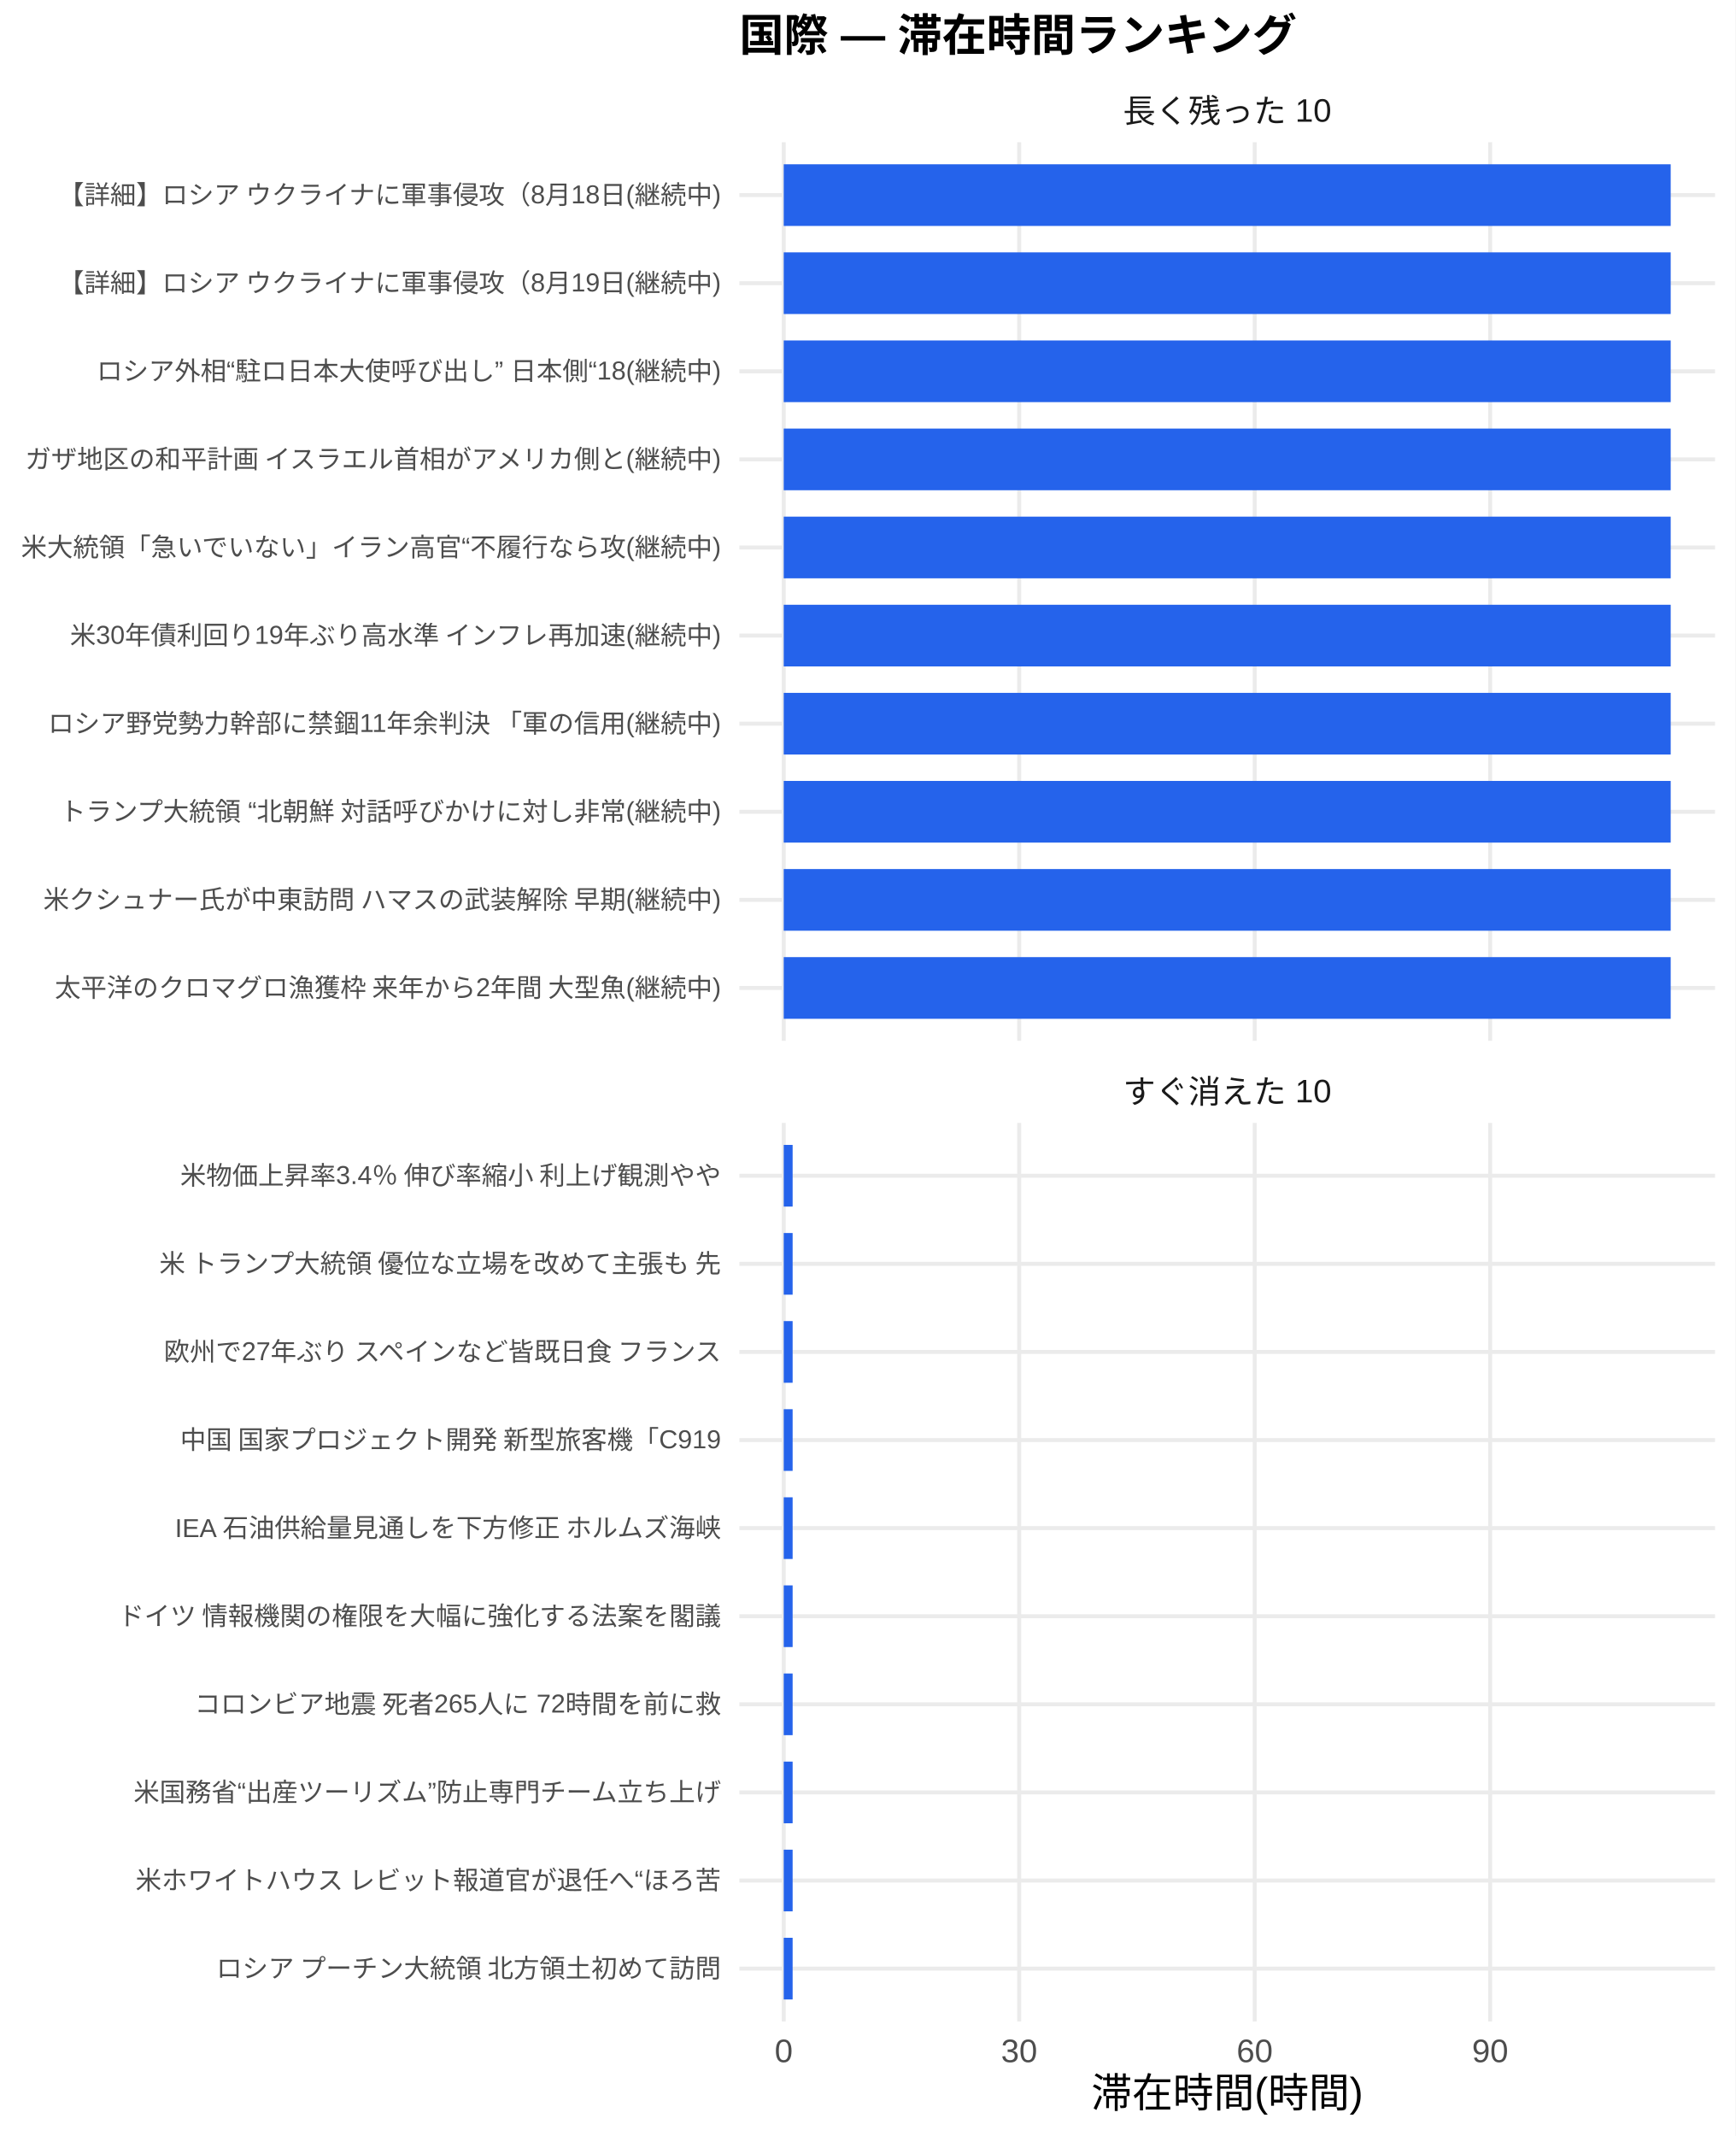
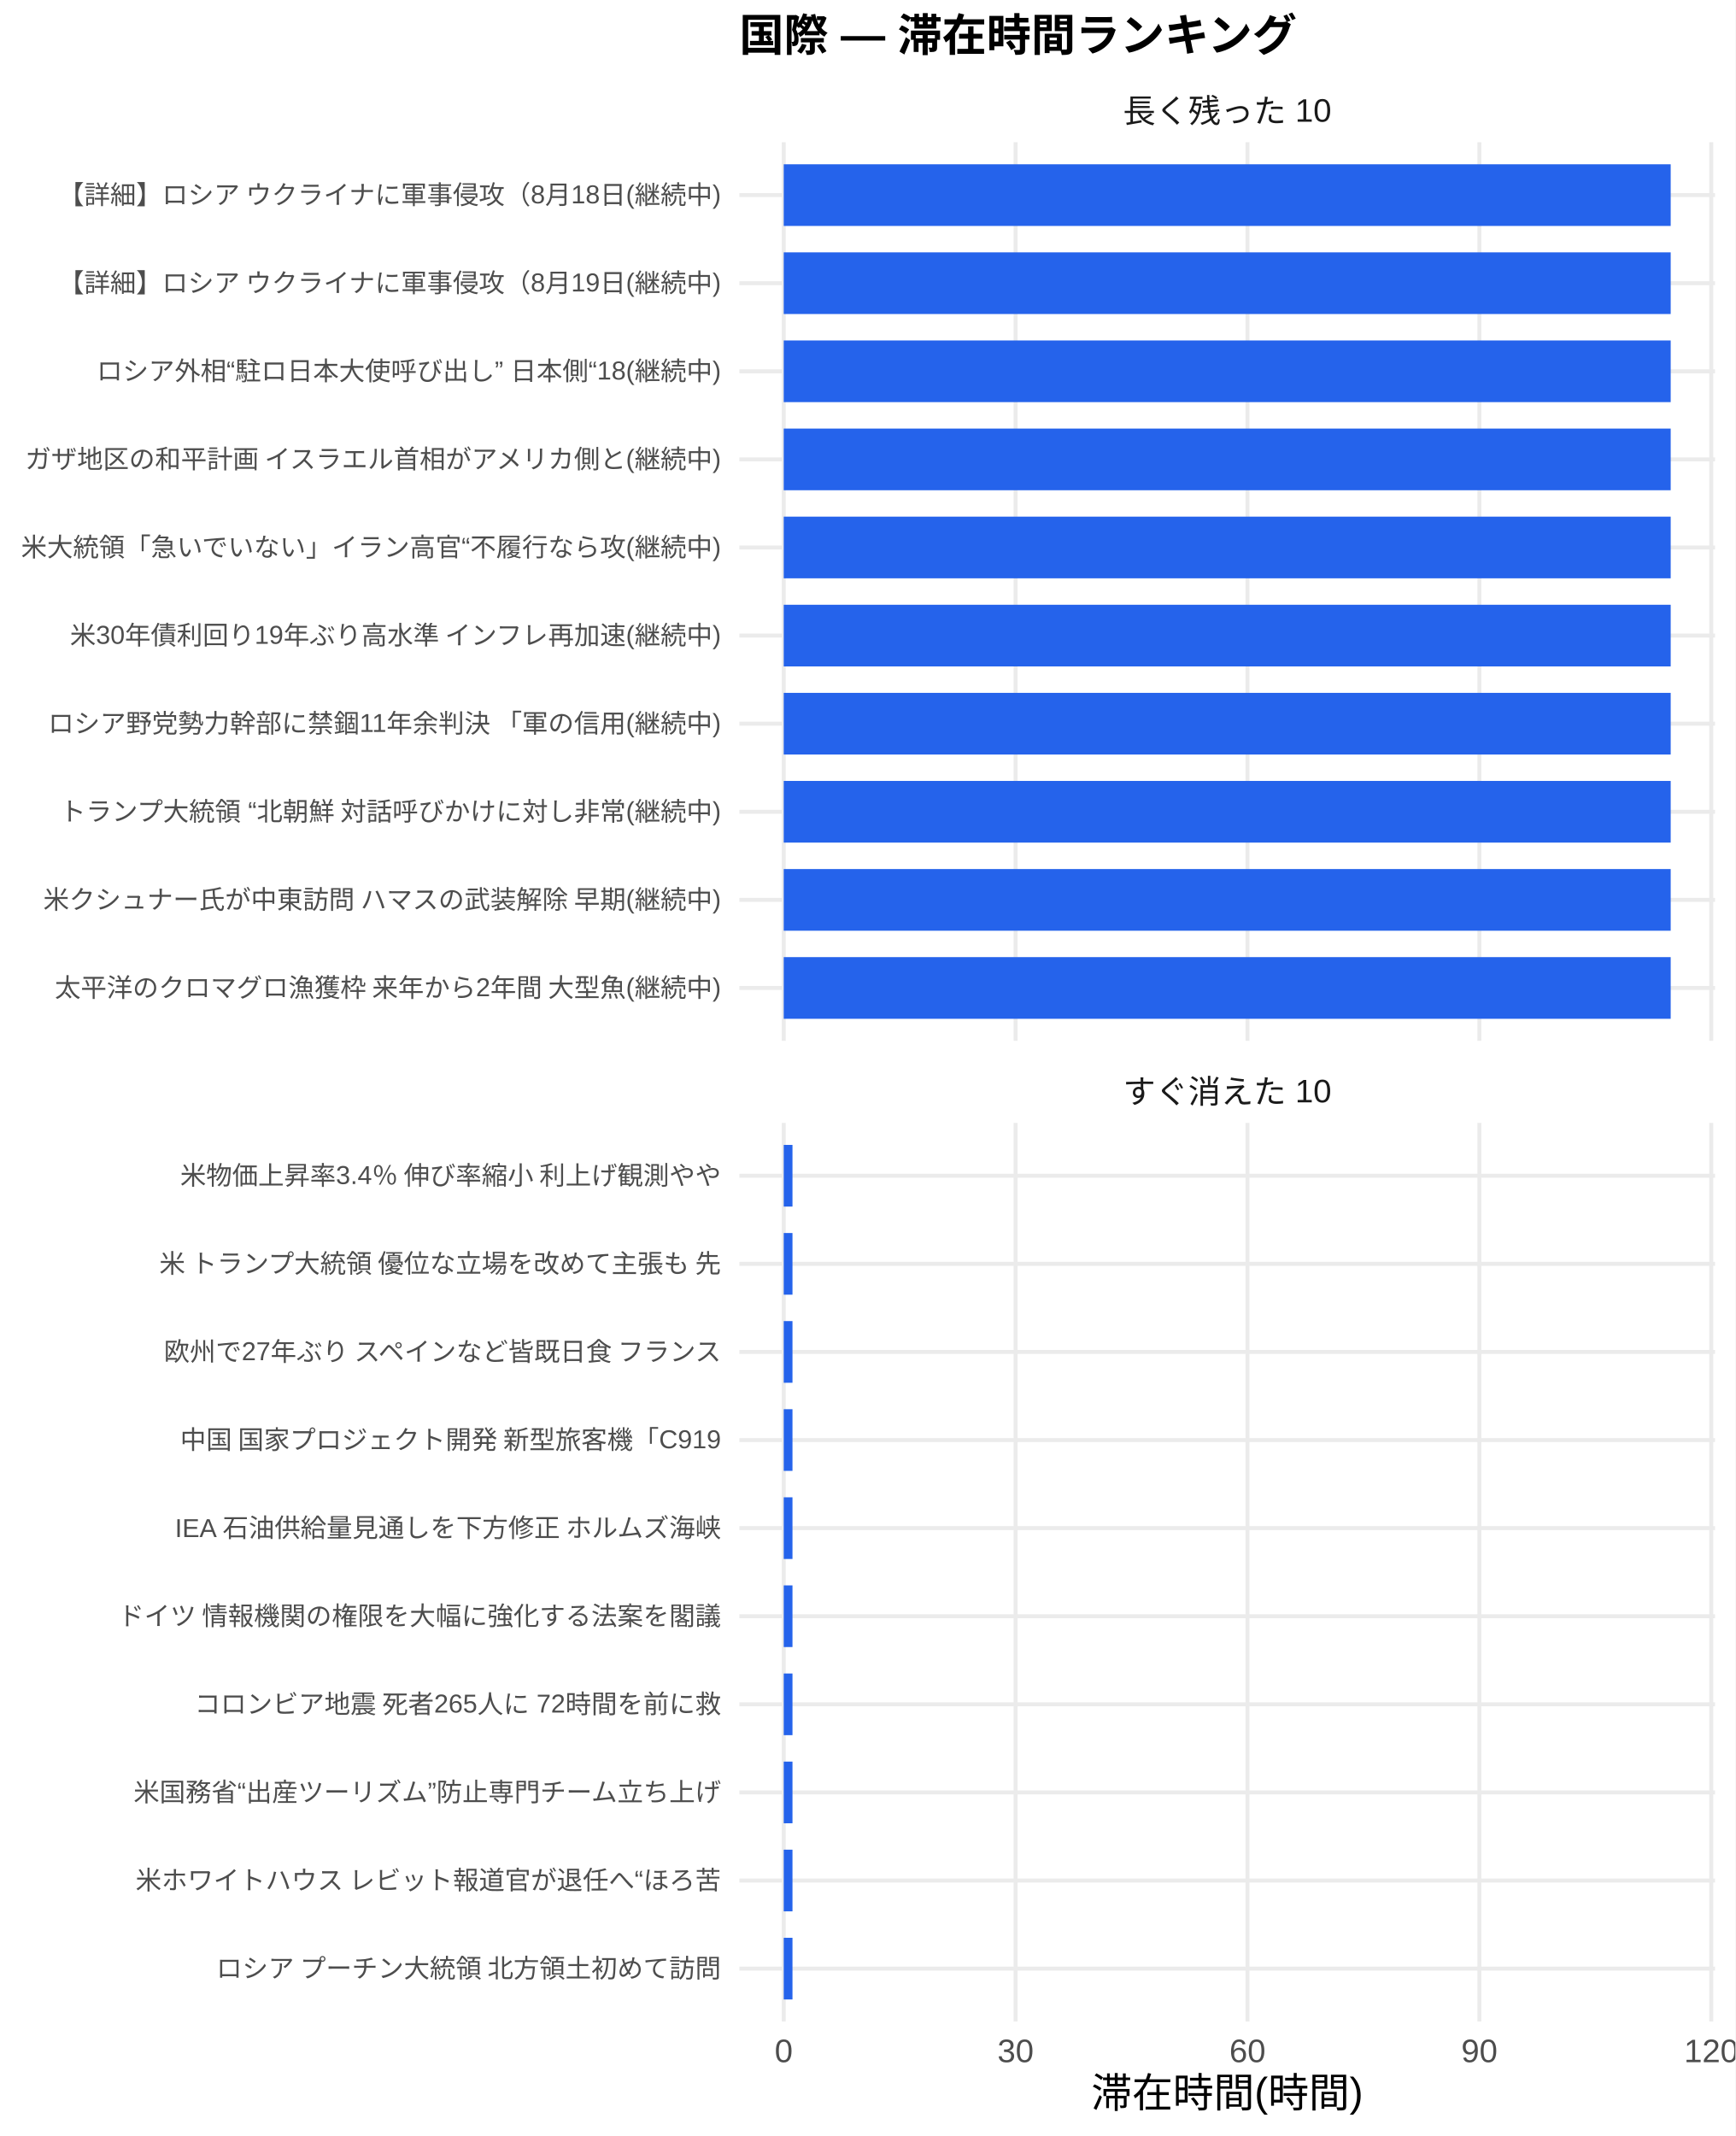
<svg xmlns="http://www.w3.org/2000/svg" width="468.00pt" height="576.00pt" viewBox="0 0 468.00 576.00">
  <g class="svglite">
    <defs>
      <style type="text/css">
    .svglite line, .svglite polyline, .svglite polygon, .svglite path, .svglite rect, .svglite circle {
      fill: none;
      stroke: #000000;
      stroke-linecap: round;
      stroke-linejoin: round;
      stroke-miterlimit: 10.00;
    }
    .svglite text {
      white-space: pre;
    }
    .svglite g.glyphgroup path {
      fill: inherit;
      stroke: none;
    }
  </style>
    </defs>
    <rect width="100%" height="100%" style="stroke: none; fill: #FFFFFF;" />
    <defs>
      <clipPath id="cpMC4wMHw0NjguMDB8MC4wMHw1NzYuMDA=">
        <rect x="0.00" y="0.00" width="468.00" height="576.00" />
      </clipPath>
    </defs>
    <g clip-path="url(#cpMC4wMHw0NjguMDB8MC4wMHw1NzYuMDA=)">
      <rect x="0.00" y="0.00" width="468.00" height="576.00" style="stroke-width: 1.07; stroke: none; fill: #FFFFFF;" />
    </g>
    <defs>
      <clipPath id="cpMTk5LjQwfDQ2Mi41MnwzOC4zNnwyODAuNjc=">
        <rect x="199.40" y="38.36" width="263.13" height="242.31" />
      </clipPath>
    </defs>
    <g clip-path="url(#cpMTk5LjQwfDQ2Mi41MnwzOC4zNnwyODAuNjc=)">
      <polyline points="199.40,266.42 462.52,266.42 " style="stroke-width: 1.07; stroke: #EBEBEB; stroke-linecap: butt;" />
      <polyline points="199.40,242.66 462.52,242.66 " style="stroke-width: 1.07; stroke: #EBEBEB; stroke-linecap: butt;" />
      <polyline points="199.40,218.91 462.52,218.91 " style="stroke-width: 1.07; stroke: #EBEBEB; stroke-linecap: butt;" />
      <polyline points="199.40,195.15 462.52,195.15 " style="stroke-width: 1.07; stroke: #EBEBEB; stroke-linecap: butt;" />
      <polyline points="199.40,171.39 462.52,171.39 " style="stroke-width: 1.07; stroke: #EBEBEB; stroke-linecap: butt;" />
      <polyline points="199.40,147.64 462.52,147.64 " style="stroke-width: 1.07; stroke: #EBEBEB; stroke-linecap: butt;" />
      <polyline points="199.40,123.88 462.52,123.88 " style="stroke-width: 1.07; stroke: #EBEBEB; stroke-linecap: butt;" />
      <polyline points="199.40,100.13 462.52,100.13 " style="stroke-width: 1.07; stroke: #EBEBEB; stroke-linecap: butt;" />
      <polyline points="199.40,76.37 462.52,76.37 " style="stroke-width: 1.07; stroke: #EBEBEB; stroke-linecap: butt;" />
      <polyline points="199.40,52.61 462.52,52.61 " style="stroke-width: 1.07; stroke: #EBEBEB; stroke-linecap: butt;" />
      <polyline points="211.36,280.67 211.36,38.36 " style="stroke-width: 1.07; stroke: #EBEBEB; stroke-linecap: butt;" />
-       <polyline points="274.86,280.67 274.86,38.36 " style="stroke-width: 1.07; stroke: #EBEBEB; stroke-linecap: butt;" />
-       <polyline points="338.37,280.67 338.37,38.36 " style="stroke-width: 1.07; stroke: #EBEBEB; stroke-linecap: butt;" />
-       <polyline points="401.87,280.67 401.87,38.36 " style="stroke-width: 1.07; stroke: #EBEBEB; stroke-linecap: butt;" />
+       <polyline points="273.89,280.67 273.89,38.36 " style="stroke-width: 1.07; stroke: #EBEBEB; stroke-linecap: butt;" />
+       <polyline points="336.43,280.67 336.43,38.36 " style="stroke-width: 1.07; stroke: #EBEBEB; stroke-linecap: butt;" />
+       <polyline points="398.97,280.67 398.97,38.36 " style="stroke-width: 1.07; stroke: #EBEBEB; stroke-linecap: butt;" />
+       <polyline points="461.50,280.67 461.50,38.36 " style="stroke-width: 1.07; stroke: #EBEBEB; stroke-linecap: butt;" />
      <rect x="211.36" y="44.30" width="239.20" height="16.63" style="stroke-width: 1.07; stroke: none; stroke-linecap: butt; stroke-linejoin: miter; fill: #2563EB;" />
      <rect x="211.36" y="68.05" width="239.20" height="16.63" style="stroke-width: 1.07; stroke: none; stroke-linecap: butt; stroke-linejoin: miter; fill: #2563EB;" />
      <rect x="211.36" y="91.81" width="239.20" height="16.63" style="stroke-width: 1.07; stroke: none; stroke-linecap: butt; stroke-linejoin: miter; fill: #2563EB;" />
      <rect x="211.36" y="115.57" width="239.20" height="16.63" style="stroke-width: 1.07; stroke: none; stroke-linecap: butt; stroke-linejoin: miter; fill: #2563EB;" />
      <rect x="211.36" y="139.32" width="239.20" height="16.63" style="stroke-width: 1.07; stroke: none; stroke-linecap: butt; stroke-linejoin: miter; fill: #2563EB;" />
      <rect x="211.36" y="163.08" width="239.20" height="16.63" style="stroke-width: 1.07; stroke: none; stroke-linecap: butt; stroke-linejoin: miter; fill: #2563EB;" />
      <rect x="211.36" y="186.84" width="239.20" height="16.63" style="stroke-width: 1.07; stroke: none; stroke-linecap: butt; stroke-linejoin: miter; fill: #2563EB;" />
      <rect x="211.36" y="210.59" width="239.20" height="16.63" style="stroke-width: 1.07; stroke: none; stroke-linecap: butt; stroke-linejoin: miter; fill: #2563EB;" />
      <rect x="211.36" y="234.35" width="239.20" height="16.63" style="stroke-width: 1.07; stroke: none; stroke-linecap: butt; stroke-linejoin: miter; fill: #2563EB;" />
      <rect x="211.36" y="258.10" width="239.20" height="16.63" style="stroke-width: 1.07; stroke: none; stroke-linecap: butt; stroke-linejoin: miter; fill: #2563EB;" />
    </g>
    <g clip-path="url(#cpMC4wMHw0NjguMDB8MC4wMHw1NzYuMDA=)">
</g>
    <defs>
      <clipPath id="cpMTk5LjQwfDQ2Mi41MnwzMDIuODB8NTQ1LjEy">
        <rect x="199.40" y="302.80" width="263.13" height="242.31" />
      </clipPath>
    </defs>
    <g clip-path="url(#cpMTk5LjQwfDQ2Mi41MnwzMDIuODB8NTQ1LjEy)">
      <polyline points="199.40,530.86 462.52,530.86 " style="stroke-width: 1.07; stroke: #EBEBEB; stroke-linecap: butt;" />
      <polyline points="199.40,507.11 462.52,507.11 " style="stroke-width: 1.07; stroke: #EBEBEB; stroke-linecap: butt;" />
      <polyline points="199.40,483.35 462.52,483.35 " style="stroke-width: 1.07; stroke: #EBEBEB; stroke-linecap: butt;" />
      <polyline points="199.40,459.59 462.52,459.59 " style="stroke-width: 1.07; stroke: #EBEBEB; stroke-linecap: butt;" />
      <polyline points="199.40,435.84 462.52,435.84 " style="stroke-width: 1.07; stroke: #EBEBEB; stroke-linecap: butt;" />
      <polyline points="199.40,412.08 462.52,412.08 " style="stroke-width: 1.07; stroke: #EBEBEB; stroke-linecap: butt;" />
      <polyline points="199.40,388.33 462.52,388.33 " style="stroke-width: 1.07; stroke: #EBEBEB; stroke-linecap: butt;" />
      <polyline points="199.40,364.57 462.52,364.57 " style="stroke-width: 1.07; stroke: #EBEBEB; stroke-linecap: butt;" />
      <polyline points="199.40,340.81 462.52,340.81 " style="stroke-width: 1.07; stroke: #EBEBEB; stroke-linecap: butt;" />
      <polyline points="199.40,317.06 462.52,317.06 " style="stroke-width: 1.07; stroke: #EBEBEB; stroke-linecap: butt;" />
      <polyline points="211.36,545.12 211.36,302.80 " style="stroke-width: 1.07; stroke: #EBEBEB; stroke-linecap: butt;" />
-       <polyline points="274.86,545.12 274.86,302.80 " style="stroke-width: 1.07; stroke: #EBEBEB; stroke-linecap: butt;" />
-       <polyline points="338.37,545.12 338.37,302.80 " style="stroke-width: 1.07; stroke: #EBEBEB; stroke-linecap: butt;" />
-       <polyline points="401.87,545.12 401.87,302.80 " style="stroke-width: 1.07; stroke: #EBEBEB; stroke-linecap: butt;" />
-       <rect x="211.36" y="308.74" width="2.40" height="16.63" style="stroke-width: 1.07; stroke: none; stroke-linecap: butt; stroke-linejoin: miter; fill: #2563EB;" />
-       <rect x="211.36" y="332.50" width="2.40" height="16.63" style="stroke-width: 1.07; stroke: none; stroke-linecap: butt; stroke-linejoin: miter; fill: #2563EB;" />
-       <rect x="211.36" y="356.25" width="2.40" height="16.63" style="stroke-width: 1.07; stroke: none; stroke-linecap: butt; stroke-linejoin: miter; fill: #2563EB;" />
-       <rect x="211.36" y="380.01" width="2.40" height="16.63" style="stroke-width: 1.07; stroke: none; stroke-linecap: butt; stroke-linejoin: miter; fill: #2563EB;" />
-       <rect x="211.36" y="403.77" width="2.40" height="16.63" style="stroke-width: 1.07; stroke: none; stroke-linecap: butt; stroke-linejoin: miter; fill: #2563EB;" />
-       <rect x="211.36" y="427.52" width="2.40" height="16.63" style="stroke-width: 1.07; stroke: none; stroke-linecap: butt; stroke-linejoin: miter; fill: #2563EB;" />
-       <rect x="211.36" y="451.28" width="2.40" height="16.63" style="stroke-width: 1.07; stroke: none; stroke-linecap: butt; stroke-linejoin: miter; fill: #2563EB;" />
-       <rect x="211.36" y="475.04" width="2.40" height="16.63" style="stroke-width: 1.07; stroke: none; stroke-linecap: butt; stroke-linejoin: miter; fill: #2563EB;" />
-       <rect x="211.36" y="498.79" width="2.40" height="16.63" style="stroke-width: 1.07; stroke: none; stroke-linecap: butt; stroke-linejoin: miter; fill: #2563EB;" />
-       <rect x="211.36" y="522.55" width="2.40" height="16.63" style="stroke-width: 1.07; stroke: none; stroke-linecap: butt; stroke-linejoin: miter; fill: #2563EB;" />
+       <polyline points="273.89,545.12 273.89,302.80 " style="stroke-width: 1.07; stroke: #EBEBEB; stroke-linecap: butt;" />
+       <polyline points="336.43,545.12 336.43,302.80 " style="stroke-width: 1.07; stroke: #EBEBEB; stroke-linecap: butt;" />
+       <polyline points="398.97,545.12 398.97,302.80 " style="stroke-width: 1.07; stroke: #EBEBEB; stroke-linecap: butt;" />
+       <polyline points="461.50,545.12 461.50,302.80 " style="stroke-width: 1.07; stroke: #EBEBEB; stroke-linecap: butt;" />
+       <rect x="211.36" y="308.74" width="2.36" height="16.63" style="stroke-width: 1.07; stroke: none; stroke-linecap: butt; stroke-linejoin: miter; fill: #2563EB;" />
+       <rect x="211.36" y="332.50" width="2.36" height="16.63" style="stroke-width: 1.07; stroke: none; stroke-linecap: butt; stroke-linejoin: miter; fill: #2563EB;" />
+       <rect x="211.36" y="356.25" width="2.36" height="16.63" style="stroke-width: 1.07; stroke: none; stroke-linecap: butt; stroke-linejoin: miter; fill: #2563EB;" />
+       <rect x="211.36" y="380.01" width="2.36" height="16.63" style="stroke-width: 1.07; stroke: none; stroke-linecap: butt; stroke-linejoin: miter; fill: #2563EB;" />
+       <rect x="211.36" y="403.77" width="2.36" height="16.63" style="stroke-width: 1.07; stroke: none; stroke-linecap: butt; stroke-linejoin: miter; fill: #2563EB;" />
+       <rect x="211.36" y="427.52" width="2.36" height="16.63" style="stroke-width: 1.07; stroke: none; stroke-linecap: butt; stroke-linejoin: miter; fill: #2563EB;" />
+       <rect x="211.36" y="451.28" width="2.36" height="16.63" style="stroke-width: 1.07; stroke: none; stroke-linecap: butt; stroke-linejoin: miter; fill: #2563EB;" />
+       <rect x="211.36" y="475.04" width="2.36" height="16.63" style="stroke-width: 1.07; stroke: none; stroke-linecap: butt; stroke-linejoin: miter; fill: #2563EB;" />
+       <rect x="211.36" y="498.79" width="2.36" height="16.63" style="stroke-width: 1.07; stroke: none; stroke-linecap: butt; stroke-linejoin: miter; fill: #2563EB;" />
+       <rect x="211.36" y="522.55" width="2.36" height="16.63" style="stroke-width: 1.07; stroke: none; stroke-linecap: butt; stroke-linejoin: miter; fill: #2563EB;" />
    </g>
    <g clip-path="url(#cpMC4wMHw0NjguMDB8MC4wMHw1NzYuMDA=)">
</g>
    <defs>
      <clipPath id="cpMTk5LjQwfDQ2Mi41MnwyODYuMTV8MzAyLjgw">
        <rect x="199.40" y="286.15" width="263.13" height="16.65" />
      </clipPath>
    </defs>
    <g clip-path="url(#cpMTk5LjQwfDQ2Mi41MnwyODYuMTV8MzAyLjgw)">
      <text x="330.96" y="297.50" text-anchor="middle" style="font-size: 8.80px;fill: #1A1A1A; font-family: &quot;Liberation Sans&quot;;" textLength="56.20px" lengthAdjust="spacingAndGlyphs">すぐ消えた 10</text>
    </g>
    <g clip-path="url(#cpMC4wMHw0NjguMDB8MC4wMHw1NzYuMDA=)">
</g>
    <defs>
      <clipPath id="cpMTk5LjQwfDQ2Mi41MnwyMS43MXwzOC4zNg==">
        <rect x="199.40" y="21.71" width="263.13" height="16.65" />
      </clipPath>
    </defs>
    <g clip-path="url(#cpMTk5LjQwfDQ2Mi41MnwyMS43MXwzOC4zNg==)">
      <text x="330.96" y="33.06" text-anchor="middle" style="font-size: 8.80px;fill: #1A1A1A; font-family: &quot;Liberation Sans&quot;;" textLength="56.20px" lengthAdjust="spacingAndGlyphs">長く残った 10</text>
    </g>
    <g clip-path="url(#cpMC4wMHw0NjguMDB8MC4wMHw1NzYuMDA=)">
      <text x="211.36" y="556.10" text-anchor="middle" style="font-size: 8.80px;fill: #4D4D4D; font-family: &quot;Liberation Sans&quot;;" textLength="4.89px" lengthAdjust="spacingAndGlyphs">0</text>
-       <text x="274.86" y="556.10" text-anchor="middle" style="font-size: 8.80px;fill: #4D4D4D; font-family: &quot;Liberation Sans&quot;;" textLength="9.78px" lengthAdjust="spacingAndGlyphs">30</text>
-       <text x="338.37" y="556.10" text-anchor="middle" style="font-size: 8.80px;fill: #4D4D4D; font-family: &quot;Liberation Sans&quot;;" textLength="9.78px" lengthAdjust="spacingAndGlyphs">60</text>
-       <text x="401.87" y="556.10" text-anchor="middle" style="font-size: 8.80px;fill: #4D4D4D; font-family: &quot;Liberation Sans&quot;;" textLength="9.78px" lengthAdjust="spacingAndGlyphs">90</text>
+       <text x="273.89" y="556.10" text-anchor="middle" style="font-size: 8.80px;fill: #4D4D4D; font-family: &quot;Liberation Sans&quot;;" textLength="9.78px" lengthAdjust="spacingAndGlyphs">30</text>
+       <text x="336.43" y="556.10" text-anchor="middle" style="font-size: 8.80px;fill: #4D4D4D; font-family: &quot;Liberation Sans&quot;;" textLength="9.78px" lengthAdjust="spacingAndGlyphs">60</text>
+       <text x="398.97" y="556.10" text-anchor="middle" style="font-size: 8.80px;fill: #4D4D4D; font-family: &quot;Liberation Sans&quot;;" textLength="9.78px" lengthAdjust="spacingAndGlyphs">90</text>
+       <text x="461.50" y="556.10" text-anchor="middle" style="font-size: 8.80px;fill: #4D4D4D; font-family: &quot;Liberation Sans&quot;;" textLength="14.67px" lengthAdjust="spacingAndGlyphs">120</text>
      <text x="194.46" y="268.83" text-anchor="end" style="font-size: 7.00px;fill: #4D4D4D; font-family: &quot;Liberation Sans&quot;;" textLength="180.42px" lengthAdjust="spacingAndGlyphs">太平洋のクロマグロ漁獲枠 来年から2年間 大型魚(継続中)</text>
      <text x="194.46" y="245.07" text-anchor="end" style="font-size: 7.00px;fill: #4D4D4D; font-family: &quot;Liberation Sans&quot;;" textLength="183.53px" lengthAdjust="spacingAndGlyphs">米クシュナー氏が中東訪問 ハマスの武装解除 早期(継続中)</text>
      <text x="194.46" y="221.31" text-anchor="end" style="font-size: 7.00px;fill: #4D4D4D; font-family: &quot;Liberation Sans&quot;;" textLength="178.86px" lengthAdjust="spacingAndGlyphs">トランプ大統領 “北朝鮮 対話呼びかけに対し非常(継続中)</text>
      <text x="194.46" y="197.56" text-anchor="end" style="font-size: 7.00px;fill: #4D4D4D; font-family: &quot;Liberation Sans&quot;;" textLength="181.86px" lengthAdjust="spacingAndGlyphs">ロシア野党勢力幹部に禁錮11年余判決 「軍の信用(継続中)</text>
      <text x="194.46" y="173.80" text-anchor="end" style="font-size: 7.00px;fill: #4D4D4D; font-family: &quot;Liberation Sans&quot;;" textLength="176.16px" lengthAdjust="spacingAndGlyphs">米30年債利回り19年ぶり高水準 インフレ再加速(継続中)</text>
      <text x="194.46" y="150.05" text-anchor="end" style="font-size: 7.00px;fill: #4D4D4D; font-family: &quot;Liberation Sans&quot;;" textLength="188.98px" lengthAdjust="spacingAndGlyphs">米大統領「急いでいない」イラン高官“不履行なら攻(継続中)</text>
      <text x="194.46" y="126.29" text-anchor="end" style="font-size: 7.00px;fill: #4D4D4D; font-family: &quot;Liberation Sans&quot;;" textLength="188.59px" lengthAdjust="spacingAndGlyphs">ガザ地区の和平計画 イスラエル首相がアメリカ側と(継続中)</text>
      <text x="194.46" y="102.53" text-anchor="end" style="font-size: 7.00px;fill: #4D4D4D; font-family: &quot;Liberation Sans&quot;;" textLength="168.36px" lengthAdjust="spacingAndGlyphs">ロシア外相“駐ロ日本大使呼び出し” 日本側“18(継続中)</text>
      <text x="194.46" y="78.78" text-anchor="end" style="font-size: 7.00px;fill: #4D4D4D; font-family: &quot;Liberation Sans&quot;;" textLength="179.27px" lengthAdjust="spacingAndGlyphs">【詳細】ロシア ウクライナに軍事侵攻（8月19日(継続中)</text>
      <text x="194.46" y="55.02" text-anchor="end" style="font-size: 7.00px;fill: #4D4D4D; font-family: &quot;Liberation Sans&quot;;" textLength="179.27px" lengthAdjust="spacingAndGlyphs">【詳細】ロシア ウクライナに軍事侵攻（8月18日(継続中)</text>
      <text x="194.46" y="533.27" text-anchor="end" style="font-size: 7.00px;fill: #4D4D4D; font-family: &quot;Liberation Sans&quot;;" textLength="136.88px" lengthAdjust="spacingAndGlyphs">ロシア プーチン大統領 北方領土初めて訪問</text>
      <text x="194.46" y="509.51" text-anchor="end" style="font-size: 7.00px;fill: #4D4D4D; font-family: &quot;Liberation Sans&quot;;" textLength="158.27px" lengthAdjust="spacingAndGlyphs">米ホワイトハウス レビット報道官が退任へ“ほろ苦</text>
      <text x="194.46" y="485.76" text-anchor="end" style="font-size: 7.00px;fill: #4D4D4D; font-family: &quot;Liberation Sans&quot;;" textLength="158.66px" lengthAdjust="spacingAndGlyphs">米国務省“出産ツーリズム”防止専門チーム立ち上げ</text>
      <text x="194.46" y="462.00" text-anchor="end" style="font-size: 7.00px;fill: #4D4D4D; font-family: &quot;Liberation Sans&quot;;" textLength="142.33px" lengthAdjust="spacingAndGlyphs">コロンビア地震 死者265人に 72時間を前に救</text>
      <text x="194.46" y="438.25" text-anchor="end" style="font-size: 7.00px;fill: #4D4D4D; font-family: &quot;Liberation Sans&quot;;" textLength="162.94px" lengthAdjust="spacingAndGlyphs">ドイツ 情報機関の権限を大幅に強化する法案を閣議</text>
      <text x="194.46" y="414.49" text-anchor="end" style="font-size: 7.00px;fill: #4D4D4D; font-family: &quot;Liberation Sans&quot;;" textLength="147.77px" lengthAdjust="spacingAndGlyphs">IEA 石油供給量見通しを下方修正 ホルムズ海峡</text>
      <text x="194.46" y="390.73" text-anchor="end" style="font-size: 7.00px;fill: #4D4D4D; font-family: &quot;Liberation Sans&quot;;" textLength="146.61px" lengthAdjust="spacingAndGlyphs">中国 国家プロジェクト開発 新型旅客機「C919</text>
      <text x="194.46" y="366.98" text-anchor="end" style="font-size: 7.00px;fill: #4D4D4D; font-family: &quot;Liberation Sans&quot;;" textLength="151.66px" lengthAdjust="spacingAndGlyphs">欧州で27年ぶり スペインなど皆既日食 フランス</text>
      <text x="194.46" y="343.22" text-anchor="end" style="font-size: 7.00px;fill: #4D4D4D; font-family: &quot;Liberation Sans&quot;;" textLength="152.81px" lengthAdjust="spacingAndGlyphs">米 トランプ大統領 優位な立場を改めて主張も 先</text>
      <text x="194.46" y="319.47" text-anchor="end" style="font-size: 7.00px;fill: #4D4D4D; font-family: &quot;Liberation Sans&quot;;" textLength="146.59px" lengthAdjust="spacingAndGlyphs">米物価上昇率3.4％ 伸び率縮小 利上げ観測やや</text>
      <text x="330.96" y="568.24" text-anchor="middle" style="font-size: 11.00px; font-family: &quot;Liberation Sans&quot;;" textLength="73.31px" lengthAdjust="spacingAndGlyphs">滞在時間(時間)</text>
      <text x="199.40" y="13.74" style="font-size: 12.00px; font-weight: bold; font-family: &quot;Liberation Sans&quot;;" textLength="150.66px" lengthAdjust="spacingAndGlyphs">国際 — 滞在時間ランキング</text>
    </g>
  </g>
</svg>
